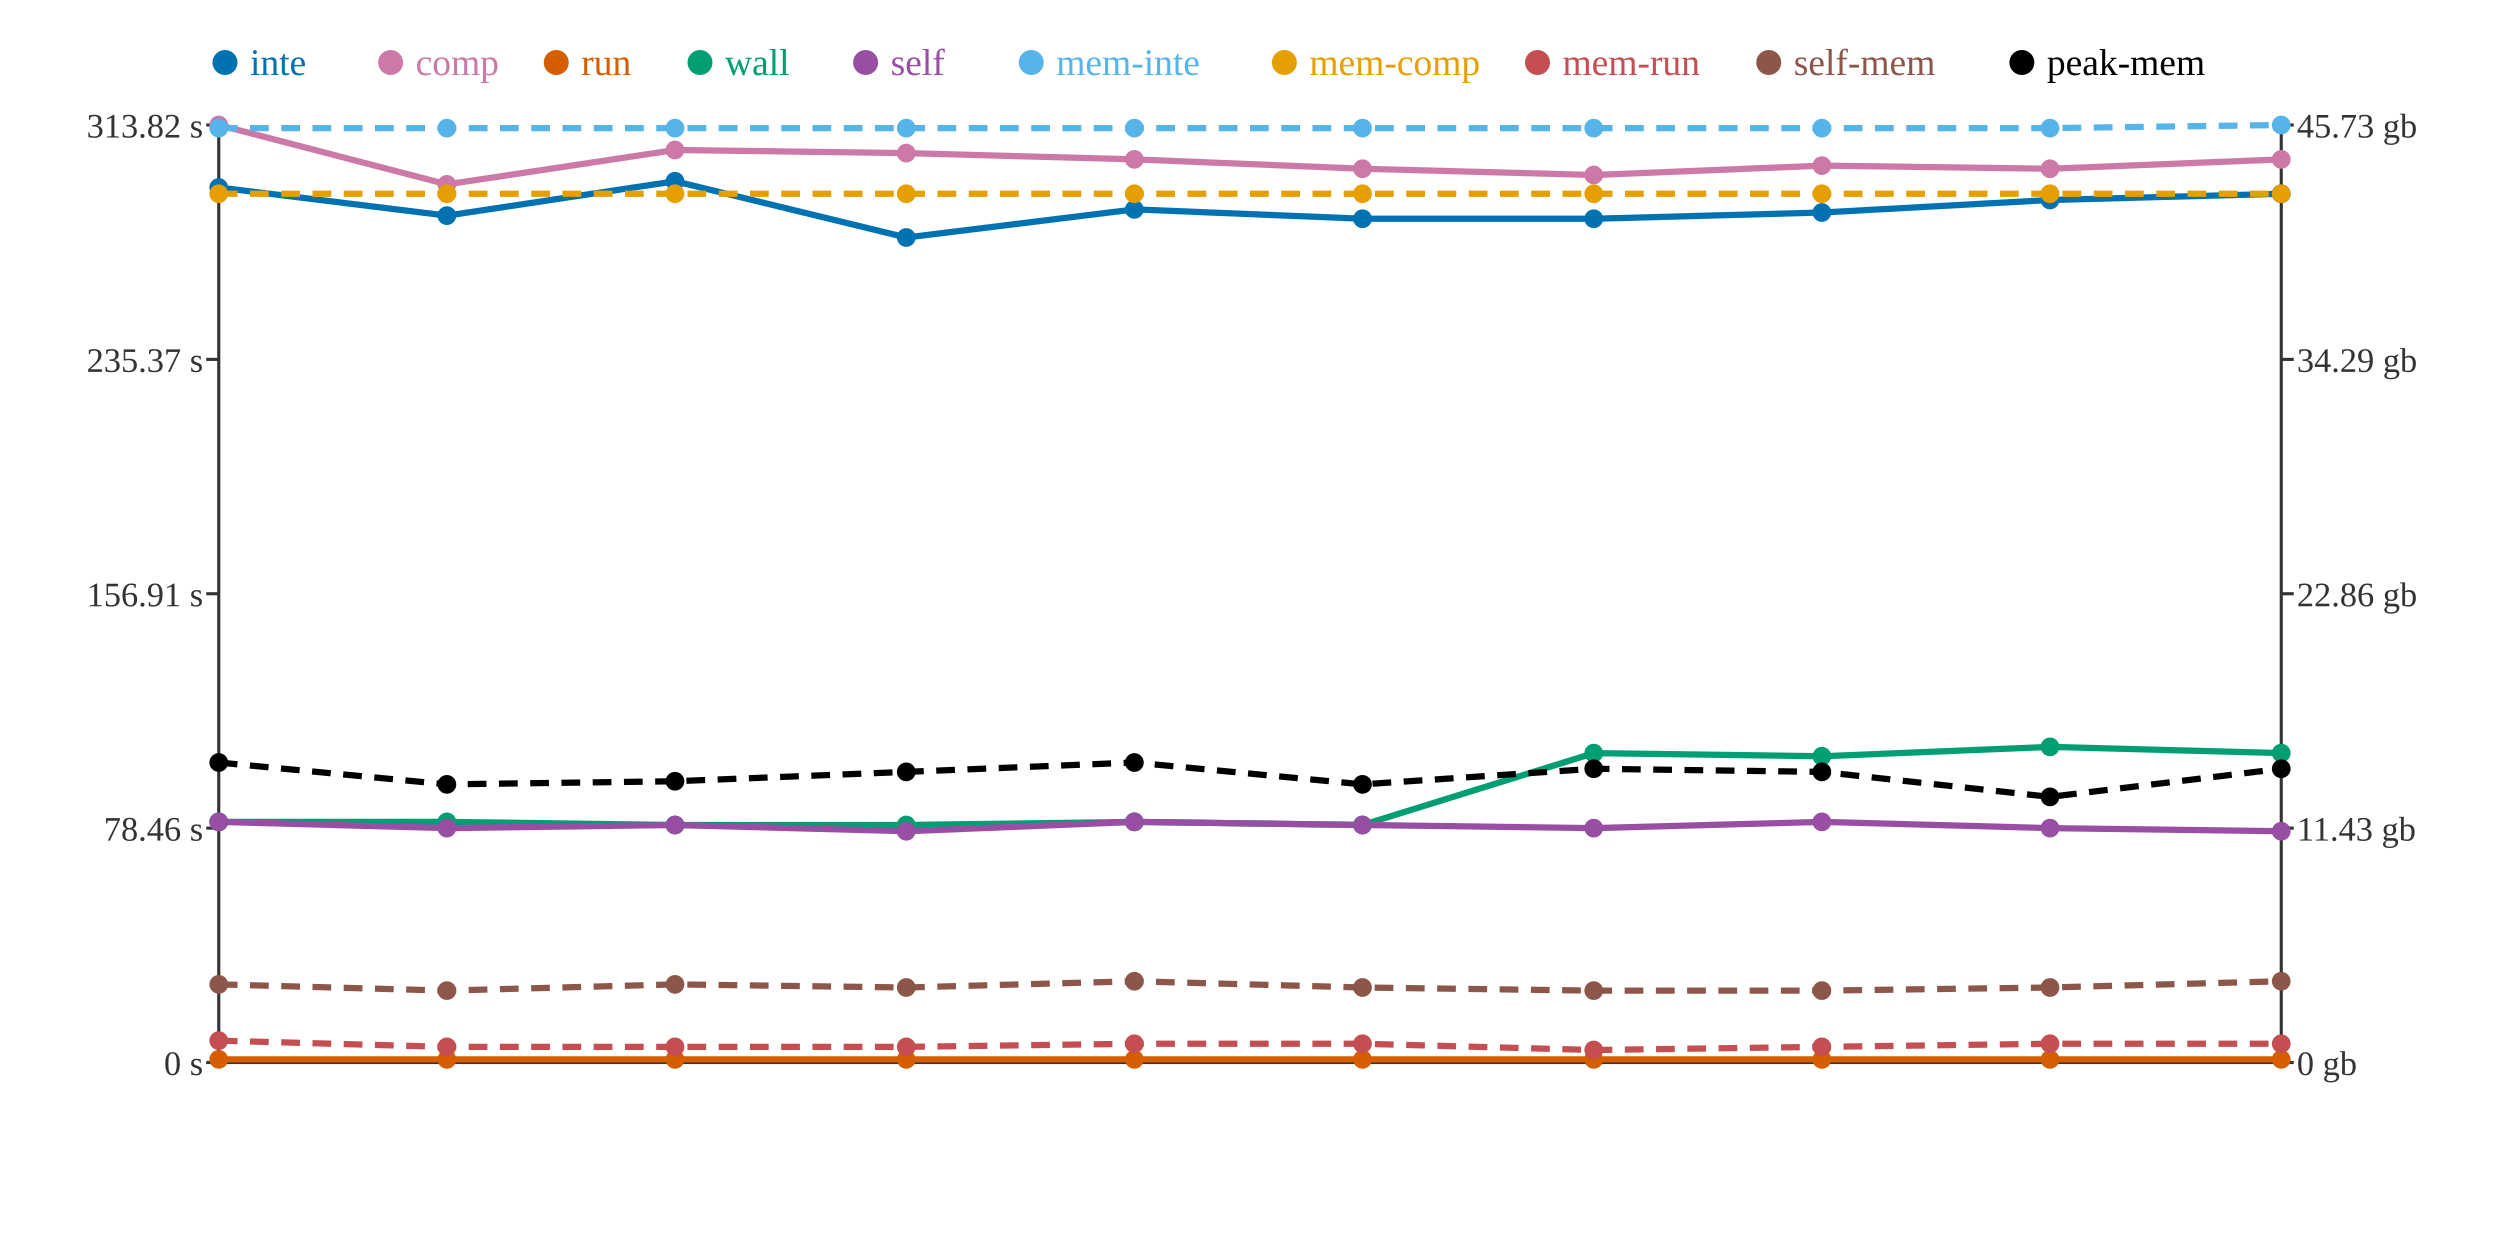
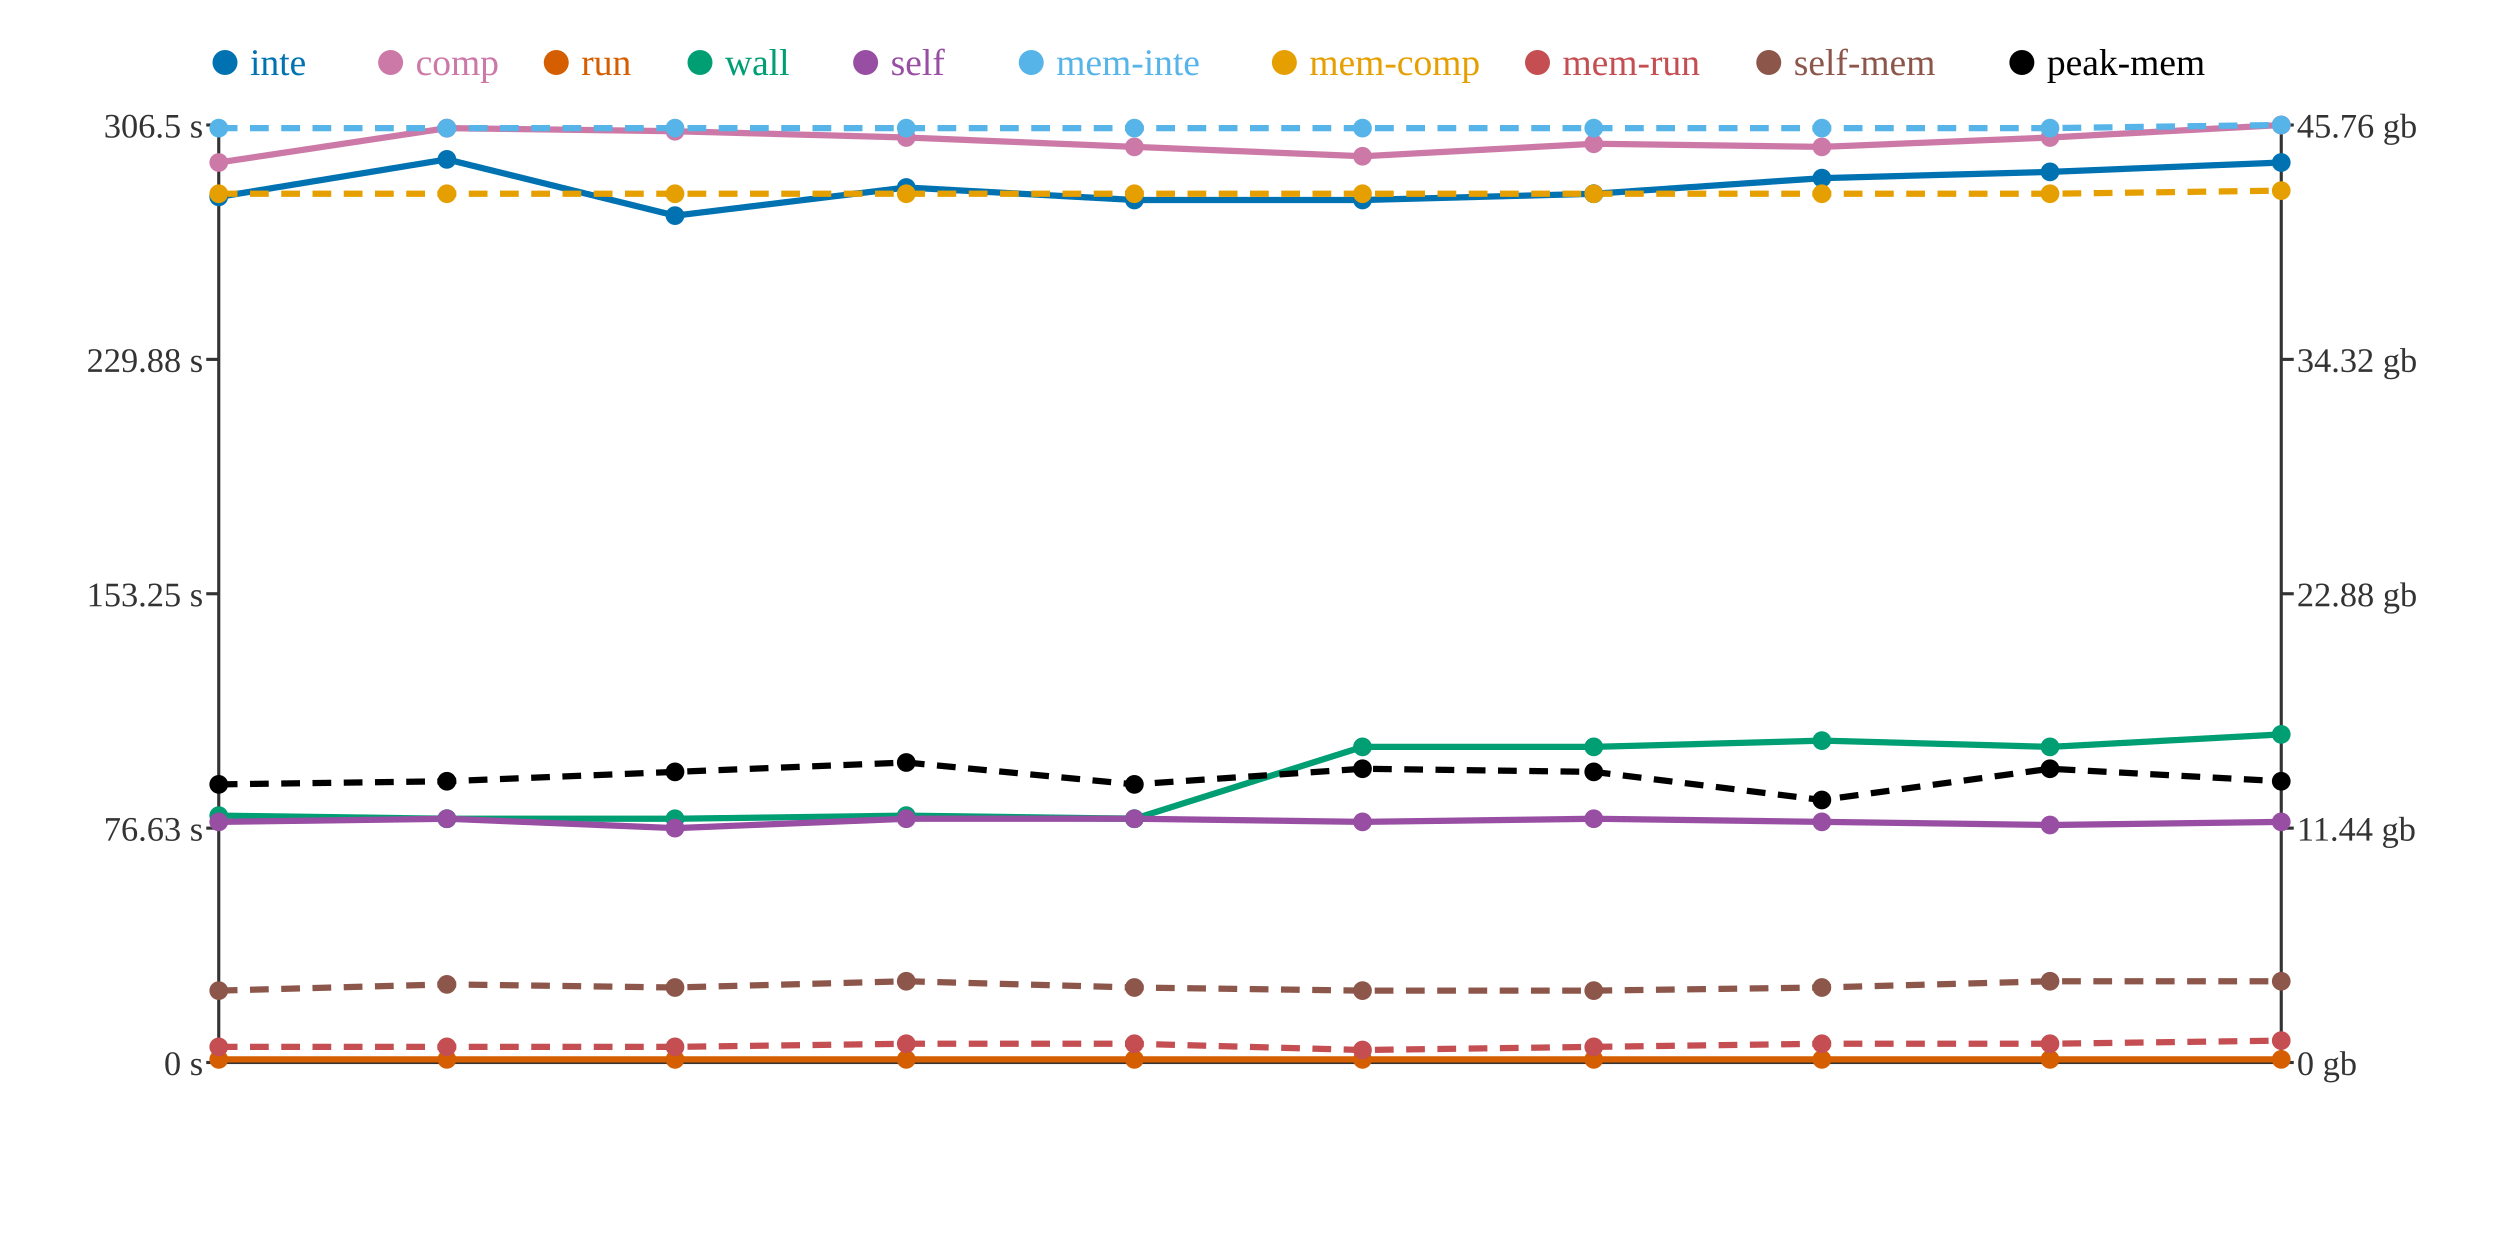
<svg xmlns="http://www.w3.org/2000/svg" width="800" height="400">
  <rect width="800" height="400" fill="white" />
  <line x1="70" y1="40" x2="70" y2="340" stroke="#333" stroke-width="1" />
  <line x1="70" y1="340" x2="730" y2="340" stroke="#333" stroke-width="1" />
  <line x1="730" y1="40" x2="730" y2="340" stroke="#333" stroke-width="1" />
  <line x1="66" y1="340" x2="70" y2="340" stroke="#333" stroke-width="1" />
  <text x="65" y="344" text-anchor="end" font-size="11" fill="#333">0 s</text>
  <line x1="66" y1="265" x2="70" y2="265" stroke="#333" stroke-width="1" />
-   <text x="65" y="269" text-anchor="end" font-size="11" fill="#333">78.46 s</text>
+   <text x="65" y="269" text-anchor="end" font-size="11" fill="#333">76.63 s</text>
  <line x1="66" y1="190" x2="70" y2="190" stroke="#333" stroke-width="1" />
-   <text x="65" y="194" text-anchor="end" font-size="11" fill="#333">156.91 s</text>
+   <text x="65" y="194" text-anchor="end" font-size="11" fill="#333">153.25 s</text>
  <line x1="66" y1="115" x2="70" y2="115" stroke="#333" stroke-width="1" />
-   <text x="65" y="119" text-anchor="end" font-size="11" fill="#333">235.37 s</text>
+   <text x="65" y="119" text-anchor="end" font-size="11" fill="#333">229.88 s</text>
  <line x1="66" y1="40" x2="70" y2="40" stroke="#333" stroke-width="1" />
-   <text x="65" y="44" text-anchor="end" font-size="11" fill="#333">313.82 s</text>
+   <text x="65" y="44" text-anchor="end" font-size="11" fill="#333">306.5 s</text>
  <line x1="730" y1="340" x2="734" y2="340" stroke="#333" stroke-width="1" />
  <text x="735" y="344" text-anchor="start" font-size="11" fill="#333">0 gb</text>
  <line x1="730" y1="265" x2="734" y2="265" stroke="#333" stroke-width="1" />
-   <text x="735" y="269" text-anchor="start" font-size="11" fill="#333">11.43 gb</text>
+   <text x="735" y="269" text-anchor="start" font-size="11" fill="#333">11.44 gb</text>
  <line x1="730" y1="190" x2="734" y2="190" stroke="#333" stroke-width="1" />
-   <text x="735" y="194" text-anchor="start" font-size="11" fill="#333">22.86 gb</text>
+   <text x="735" y="194" text-anchor="start" font-size="11" fill="#333">22.88 gb</text>
  <line x1="730" y1="115" x2="734" y2="115" stroke="#333" stroke-width="1" />
-   <text x="735" y="119" text-anchor="start" font-size="11" fill="#333">34.29 gb</text>
+   <text x="735" y="119" text-anchor="start" font-size="11" fill="#333">34.32 gb</text>
  <line x1="730" y1="40" x2="734" y2="40" stroke="#333" stroke-width="1" />
-   <text x="735" y="44" text-anchor="start" font-size="11" fill="#333">45.73 gb</text>
-   <polyline points="70,60 143,69 216,58 290,76 363,67 436,70 510,70 583,68 656,64 730,62" fill="none" stroke="#0072B2" stroke-width="2" />
-   <polyline points="70,40 143,59 216,48 290,49 363,51 436,54 510,56 583,53 656,54 730,51" fill="none" stroke="#CC79A7" stroke-width="2" />
+   <text x="735" y="44" text-anchor="start" font-size="11" fill="#333">45.76 gb</text>
+   <polyline points="70,63 143,51 216,69 290,60 363,64 436,64 510,62 583,57 656,55 730,52" fill="none" stroke="#0072B2" stroke-width="2" />
+   <polyline points="70,52 143,41 216,42 290,44 363,47 436,50 510,46 583,47 656,44 730,40" fill="none" stroke="#CC79A7" stroke-width="2" />
  <polyline points="70,339 143,339 216,339 290,339 363,339 436,339 510,339 583,339 656,339 730,339" fill="none" stroke="#D55E00" stroke-width="2" />
-   <polyline points="70,263 143,263 216,264 290,264 363,263 436,264 510,241 583,242 656,239 730,241" fill="none" stroke="#009E73" stroke-width="2" />
-   <polyline points="70,263 143,265 216,264 290,266 363,263 436,264 510,265 583,263 656,265 730,266" fill="none" stroke="#984EA3" stroke-width="2" />
+   <polyline points="70,261 143,262 216,262 290,261 363,262 436,239 510,239 583,237 656,239 730,235" fill="none" stroke="#009E73" stroke-width="2" />
+   <polyline points="70,263 143,262 216,265 290,262 363,262 436,263 510,262 583,263 656,264 730,263" fill="none" stroke="#984EA3" stroke-width="2" />
  <polyline points="70,41 143,41 216,41 290,41 363,41 436,41 510,41 583,41 656,41 730,40" fill="none" stroke="#56B4E9" stroke-width="2" stroke-dasharray="6 4" />
-   <polyline points="70,62 143,62 216,62 290,62 363,62 436,62 510,62 583,62 656,62 730,62" fill="none" stroke="#E69F00" stroke-width="2" stroke-dasharray="6 4" />
-   <polyline points="70,333 143,335 216,335 290,335 363,334 436,334 510,336 583,335 656,334 730,334" fill="none" stroke="#C44E52" stroke-width="2" stroke-dasharray="6 4" />
-   <polyline points="70,315 143,317 216,315 290,316 363,314 436,316 510,317 583,317 656,316 730,314" fill="none" stroke="#8C564B" stroke-width="2" stroke-dasharray="6 4" />
-   <polyline points="70,244 143,251 216,250 290,247 363,244 436,251 510,246 583,247 656,255 730,246" fill="none" stroke="#000000" stroke-width="2" stroke-dasharray="6 4" />
-   <circle cx="70" cy="60" r="3" fill="#0072B2" />
-   <circle cx="70" cy="40" r="3" fill="#CC79A7" />
+   <polyline points="70,62 143,62 216,62 290,62 363,62 436,62 510,62 583,62 656,62 730,61" fill="none" stroke="#E69F00" stroke-width="2" stroke-dasharray="6 4" />
+   <polyline points="70,335 143,335 216,335 290,334 363,334 436,336 510,335 583,334 656,334 730,333" fill="none" stroke="#C44E52" stroke-width="2" stroke-dasharray="6 4" />
+   <polyline points="70,317 143,315 216,316 290,314 363,316 436,317 510,317 583,316 656,314 730,314" fill="none" stroke="#8C564B" stroke-width="2" stroke-dasharray="6 4" />
+   <polyline points="70,251 143,250 216,247 290,244 363,251 436,246 510,247 583,256 656,246 730,250" fill="none" stroke="#000000" stroke-width="2" stroke-dasharray="6 4" />
+   <circle cx="70" cy="63" r="3" fill="#0072B2" />
+   <circle cx="70" cy="52" r="3" fill="#CC79A7" />
  <circle cx="70" cy="339" r="3" fill="#D55E00" />
-   <circle cx="70" cy="263" r="3" fill="#009E73" />
+   <circle cx="70" cy="261" r="3" fill="#009E73" />
  <circle cx="70" cy="263" r="3" fill="#984EA3" />
  <circle cx="70" cy="41" r="3" fill="#56B4E9" />
  <circle cx="70" cy="62" r="3" fill="#E69F00" />
-   <circle cx="70" cy="333" r="3" fill="#C44E52" />
-   <circle cx="70" cy="315" r="3" fill="#8C564B" />
-   <circle cx="70" cy="244" r="3" fill="#000000" />
-   <circle cx="143" cy="69" r="3" fill="#0072B2" />
-   <circle cx="143" cy="59" r="3" fill="#CC79A7" />
+   <circle cx="70" cy="335" r="3" fill="#C44E52" />
+   <circle cx="70" cy="317" r="3" fill="#8C564B" />
+   <circle cx="70" cy="251" r="3" fill="#000000" />
+   <circle cx="143" cy="51" r="3" fill="#0072B2" />
+   <circle cx="143" cy="41" r="3" fill="#CC79A7" />
  <circle cx="143" cy="339" r="3" fill="#D55E00" />
-   <circle cx="143" cy="263" r="3" fill="#009E73" />
-   <circle cx="143" cy="265" r="3" fill="#984EA3" />
+   <circle cx="143" cy="262" r="3" fill="#009E73" />
+   <circle cx="143" cy="262" r="3" fill="#984EA3" />
  <circle cx="143" cy="41" r="3" fill="#56B4E9" />
  <circle cx="143" cy="62" r="3" fill="#E69F00" />
  <circle cx="143" cy="335" r="3" fill="#C44E52" />
-   <circle cx="143" cy="317" r="3" fill="#8C564B" />
-   <circle cx="143" cy="251" r="3" fill="#000000" />
-   <circle cx="216" cy="58" r="3" fill="#0072B2" />
-   <circle cx="216" cy="48" r="3" fill="#CC79A7" />
+   <circle cx="143" cy="315" r="3" fill="#8C564B" />
+   <circle cx="143" cy="250" r="3" fill="#000000" />
+   <circle cx="216" cy="69" r="3" fill="#0072B2" />
+   <circle cx="216" cy="42" r="3" fill="#CC79A7" />
  <circle cx="216" cy="339" r="3" fill="#D55E00" />
-   <circle cx="216" cy="264" r="3" fill="#009E73" />
-   <circle cx="216" cy="264" r="3" fill="#984EA3" />
+   <circle cx="216" cy="262" r="3" fill="#009E73" />
+   <circle cx="216" cy="265" r="3" fill="#984EA3" />
  <circle cx="216" cy="41" r="3" fill="#56B4E9" />
  <circle cx="216" cy="62" r="3" fill="#E69F00" />
  <circle cx="216" cy="335" r="3" fill="#C44E52" />
-   <circle cx="216" cy="315" r="3" fill="#8C564B" />
-   <circle cx="216" cy="250" r="3" fill="#000000" />
-   <circle cx="290" cy="76" r="3" fill="#0072B2" />
-   <circle cx="290" cy="49" r="3" fill="#CC79A7" />
+   <circle cx="216" cy="316" r="3" fill="#8C564B" />
+   <circle cx="216" cy="247" r="3" fill="#000000" />
+   <circle cx="290" cy="60" r="3" fill="#0072B2" />
+   <circle cx="290" cy="44" r="3" fill="#CC79A7" />
  <circle cx="290" cy="339" r="3" fill="#D55E00" />
-   <circle cx="290" cy="264" r="3" fill="#009E73" />
-   <circle cx="290" cy="266" r="3" fill="#984EA3" />
+   <circle cx="290" cy="261" r="3" fill="#009E73" />
+   <circle cx="290" cy="262" r="3" fill="#984EA3" />
  <circle cx="290" cy="41" r="3" fill="#56B4E9" />
  <circle cx="290" cy="62" r="3" fill="#E69F00" />
-   <circle cx="290" cy="335" r="3" fill="#C44E52" />
-   <circle cx="290" cy="316" r="3" fill="#8C564B" />
-   <circle cx="290" cy="247" r="3" fill="#000000" />
-   <circle cx="363" cy="67" r="3" fill="#0072B2" />
-   <circle cx="363" cy="51" r="3" fill="#CC79A7" />
+   <circle cx="290" cy="334" r="3" fill="#C44E52" />
+   <circle cx="290" cy="314" r="3" fill="#8C564B" />
+   <circle cx="290" cy="244" r="3" fill="#000000" />
+   <circle cx="363" cy="64" r="3" fill="#0072B2" />
+   <circle cx="363" cy="47" r="3" fill="#CC79A7" />
  <circle cx="363" cy="339" r="3" fill="#D55E00" />
-   <circle cx="363" cy="263" r="3" fill="#009E73" />
-   <circle cx="363" cy="263" r="3" fill="#984EA3" />
+   <circle cx="363" cy="262" r="3" fill="#009E73" />
+   <circle cx="363" cy="262" r="3" fill="#984EA3" />
  <circle cx="363" cy="41" r="3" fill="#56B4E9" />
  <circle cx="363" cy="62" r="3" fill="#E69F00" />
  <circle cx="363" cy="334" r="3" fill="#C44E52" />
-   <circle cx="363" cy="314" r="3" fill="#8C564B" />
-   <circle cx="363" cy="244" r="3" fill="#000000" />
-   <circle cx="436" cy="70" r="3" fill="#0072B2" />
-   <circle cx="436" cy="54" r="3" fill="#CC79A7" />
+   <circle cx="363" cy="316" r="3" fill="#8C564B" />
+   <circle cx="363" cy="251" r="3" fill="#000000" />
+   <circle cx="436" cy="64" r="3" fill="#0072B2" />
+   <circle cx="436" cy="50" r="3" fill="#CC79A7" />
  <circle cx="436" cy="339" r="3" fill="#D55E00" />
-   <circle cx="436" cy="264" r="3" fill="#009E73" />
-   <circle cx="436" cy="264" r="3" fill="#984EA3" />
+   <circle cx="436" cy="239" r="3" fill="#009E73" />
+   <circle cx="436" cy="263" r="3" fill="#984EA3" />
  <circle cx="436" cy="41" r="3" fill="#56B4E9" />
  <circle cx="436" cy="62" r="3" fill="#E69F00" />
-   <circle cx="436" cy="334" r="3" fill="#C44E52" />
-   <circle cx="436" cy="316" r="3" fill="#8C564B" />
-   <circle cx="436" cy="251" r="3" fill="#000000" />
-   <circle cx="510" cy="70" r="3" fill="#0072B2" />
-   <circle cx="510" cy="56" r="3" fill="#CC79A7" />
+   <circle cx="436" cy="336" r="3" fill="#C44E52" />
+   <circle cx="436" cy="317" r="3" fill="#8C564B" />
+   <circle cx="436" cy="246" r="3" fill="#000000" />
+   <circle cx="510" cy="62" r="3" fill="#0072B2" />
+   <circle cx="510" cy="46" r="3" fill="#CC79A7" />
  <circle cx="510" cy="339" r="3" fill="#D55E00" />
-   <circle cx="510" cy="241" r="3" fill="#009E73" />
-   <circle cx="510" cy="265" r="3" fill="#984EA3" />
+   <circle cx="510" cy="239" r="3" fill="#009E73" />
+   <circle cx="510" cy="262" r="3" fill="#984EA3" />
  <circle cx="510" cy="41" r="3" fill="#56B4E9" />
  <circle cx="510" cy="62" r="3" fill="#E69F00" />
-   <circle cx="510" cy="336" r="3" fill="#C44E52" />
+   <circle cx="510" cy="335" r="3" fill="#C44E52" />
  <circle cx="510" cy="317" r="3" fill="#8C564B" />
-   <circle cx="510" cy="246" r="3" fill="#000000" />
-   <circle cx="583" cy="68" r="3" fill="#0072B2" />
-   <circle cx="583" cy="53" r="3" fill="#CC79A7" />
+   <circle cx="510" cy="247" r="3" fill="#000000" />
+   <circle cx="583" cy="57" r="3" fill="#0072B2" />
+   <circle cx="583" cy="47" r="3" fill="#CC79A7" />
  <circle cx="583" cy="339" r="3" fill="#D55E00" />
-   <circle cx="583" cy="242" r="3" fill="#009E73" />
+   <circle cx="583" cy="237" r="3" fill="#009E73" />
  <circle cx="583" cy="263" r="3" fill="#984EA3" />
  <circle cx="583" cy="41" r="3" fill="#56B4E9" />
  <circle cx="583" cy="62" r="3" fill="#E69F00" />
-   <circle cx="583" cy="335" r="3" fill="#C44E52" />
-   <circle cx="583" cy="317" r="3" fill="#8C564B" />
-   <circle cx="583" cy="247" r="3" fill="#000000" />
-   <circle cx="656" cy="64" r="3" fill="#0072B2" />
-   <circle cx="656" cy="54" r="3" fill="#CC79A7" />
+   <circle cx="583" cy="334" r="3" fill="#C44E52" />
+   <circle cx="583" cy="316" r="3" fill="#8C564B" />
+   <circle cx="583" cy="256" r="3" fill="#000000" />
+   <circle cx="656" cy="55" r="3" fill="#0072B2" />
+   <circle cx="656" cy="44" r="3" fill="#CC79A7" />
  <circle cx="656" cy="339" r="3" fill="#D55E00" />
  <circle cx="656" cy="239" r="3" fill="#009E73" />
-   <circle cx="656" cy="265" r="3" fill="#984EA3" />
+   <circle cx="656" cy="264" r="3" fill="#984EA3" />
  <circle cx="656" cy="41" r="3" fill="#56B4E9" />
  <circle cx="656" cy="62" r="3" fill="#E69F00" />
  <circle cx="656" cy="334" r="3" fill="#C44E52" />
-   <circle cx="656" cy="316" r="3" fill="#8C564B" />
-   <circle cx="656" cy="255" r="3" fill="#000000" />
-   <circle cx="730" cy="62" r="3" fill="#0072B2" />
-   <circle cx="730" cy="51" r="3" fill="#CC79A7" />
+   <circle cx="656" cy="314" r="3" fill="#8C564B" />
+   <circle cx="656" cy="246" r="3" fill="#000000" />
+   <circle cx="730" cy="52" r="3" fill="#0072B2" />
+   <circle cx="730" cy="40" r="3" fill="#CC79A7" />
  <circle cx="730" cy="339" r="3" fill="#D55E00" />
-   <circle cx="730" cy="241" r="3" fill="#009E73" />
-   <circle cx="730" cy="266" r="3" fill="#984EA3" />
+   <circle cx="730" cy="235" r="3" fill="#009E73" />
+   <circle cx="730" cy="263" r="3" fill="#984EA3" />
  <circle cx="730" cy="40" r="3" fill="#56B4E9" />
-   <circle cx="730" cy="62" r="3" fill="#E69F00" />
-   <circle cx="730" cy="334" r="3" fill="#C44E52" />
+   <circle cx="730" cy="61" r="3" fill="#E69F00" />
+   <circle cx="730" cy="333" r="3" fill="#C44E52" />
  <circle cx="730" cy="314" r="3" fill="#8C564B" />
-   <circle cx="730" cy="246" r="3" fill="#000000" />
+   <circle cx="730" cy="250" r="3" fill="#000000" />
  <circle cx="72" cy="20" r="4" fill="#0072B2" />
  <text x="80" y="24" text-anchor="start" font-size="12" fill="#0072B2">inte</text>
  <circle cx="125" cy="20" r="4" fill="#CC79A7" />
  <text x="133" y="24" text-anchor="start" font-size="12" fill="#CC79A7">comp</text>
  <circle cx="178" cy="20" r="4" fill="#D55E00" />
  <text x="186" y="24" text-anchor="start" font-size="12" fill="#D55E00">run</text>
  <circle cx="224" cy="20" r="4" fill="#009E73" />
  <text x="232" y="24" text-anchor="start" font-size="12" fill="#009E73">wall</text>
  <circle cx="277" cy="20" r="4" fill="#984EA3" />
  <text x="285" y="24" text-anchor="start" font-size="12" fill="#984EA3">self</text>
  <circle cx="330" cy="20" r="4" fill="#56B4E9" />
  <text x="338" y="24" text-anchor="start" font-size="12" fill="#56B4E9">mem-inte</text>
  <circle cx="411" cy="20" r="4" fill="#E69F00" />
  <text x="419" y="24" text-anchor="start" font-size="12" fill="#E69F00">mem-comp</text>
  <circle cx="492" cy="20" r="4" fill="#C44E52" />
  <text x="500" y="24" text-anchor="start" font-size="12" fill="#C44E52">mem-run</text>
  <circle cx="566" cy="20" r="4" fill="#8C564B" />
  <text x="574" y="24" text-anchor="start" font-size="12" fill="#8C564B">self-mem</text>
  <circle cx="647" cy="20" r="4" fill="#000000" />
  <text x="655" y="24" text-anchor="start" font-size="12" fill="#000000">peak-mem</text>
</svg>
